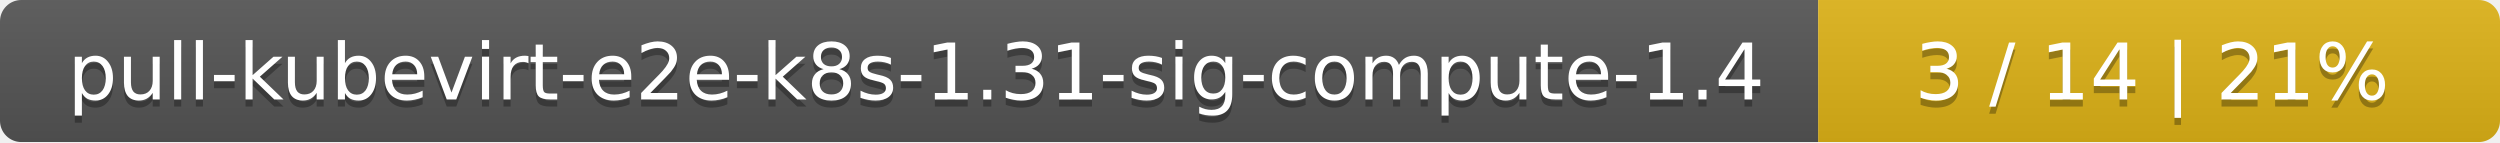
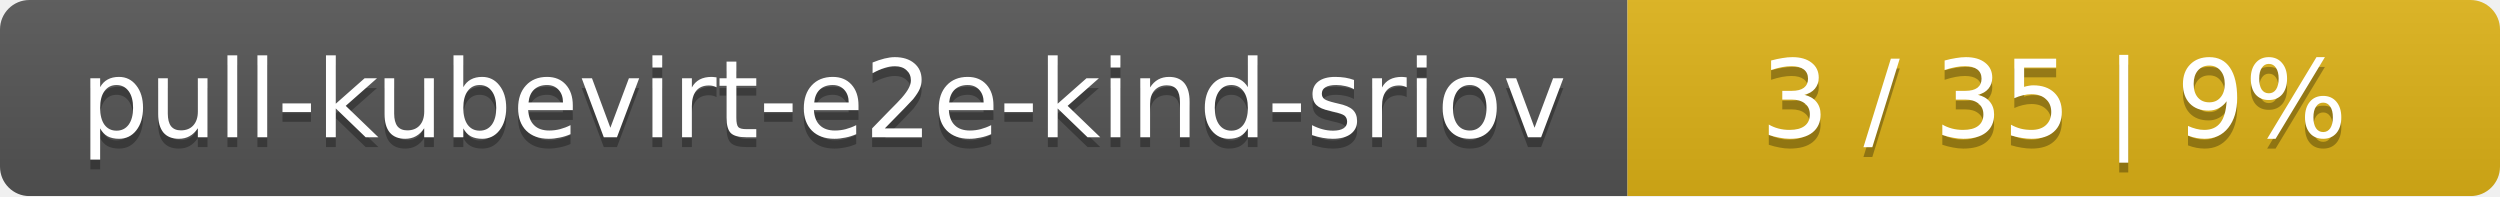
- <svg xmlns="http://www.w3.org/2000/svg" width="352" height="20">
+ <svg xmlns="http://www.w3.org/2000/svg" width="255" height="20">
  <linearGradient id="smooth" x2="0" y2="100%">
    <stop offset="0" stop-color="#bbb" stop-opacity=".1" />
    <stop offset="1" stop-opacity=".1" />
  </linearGradient>
  <mask id="round">
-     <rect width="352" height="20" rx="3" fill="#fff" />
+     <rect width="255" height="20" rx="3" fill="#fff" />
  </mask>
  <g mask="url(#round)">
-     <rect width="256" height="20" fill="#555" />
-     <rect x="256" width="96" height="20" fill="#dfb317" />
-     <rect width="352" height="20" fill="url(#smooth)" />
+     <rect width="166" height="20" fill="#555" />
+     <rect x="166" width="89" height="20" fill="#dfb317" />
+     <rect width="255" height="20" fill="url(#smooth)" />
  </g>
  <g fill="#fff" text-anchor="middle" font-family="DejaVu Sans,Verdana,Geneva,sans-serif" font-size="11">
-     <text x="129" y="15" fill="#010101" fill-opacity=".3">pull-kubevirt-e2e-k8s-1.31-sig-compute-1.4</text>
-     <text x="129" y="14">pull-kubevirt-e2e-k8s-1.31-sig-compute-1.4</text>
-     <text x="303" y="15" fill="#010101" fill-opacity=".3">3 / 14    |    21%</text>
-     <text x="303" y="14">3 / 14    |    21%</text>
+     <text x="84" y="15" fill="#010101" fill-opacity=".3">pull-kubevirt-e2e-kind-sriov</text>
+     <text x="84" y="14">pull-kubevirt-e2e-kind-sriov</text>
+     <text x="209.5" y="15" fill="#010101" fill-opacity=".3">3 / 35    |    9%</text>
+     <text x="209.5" y="14">3 / 35    |    9%</text>
  </g>
</svg>
